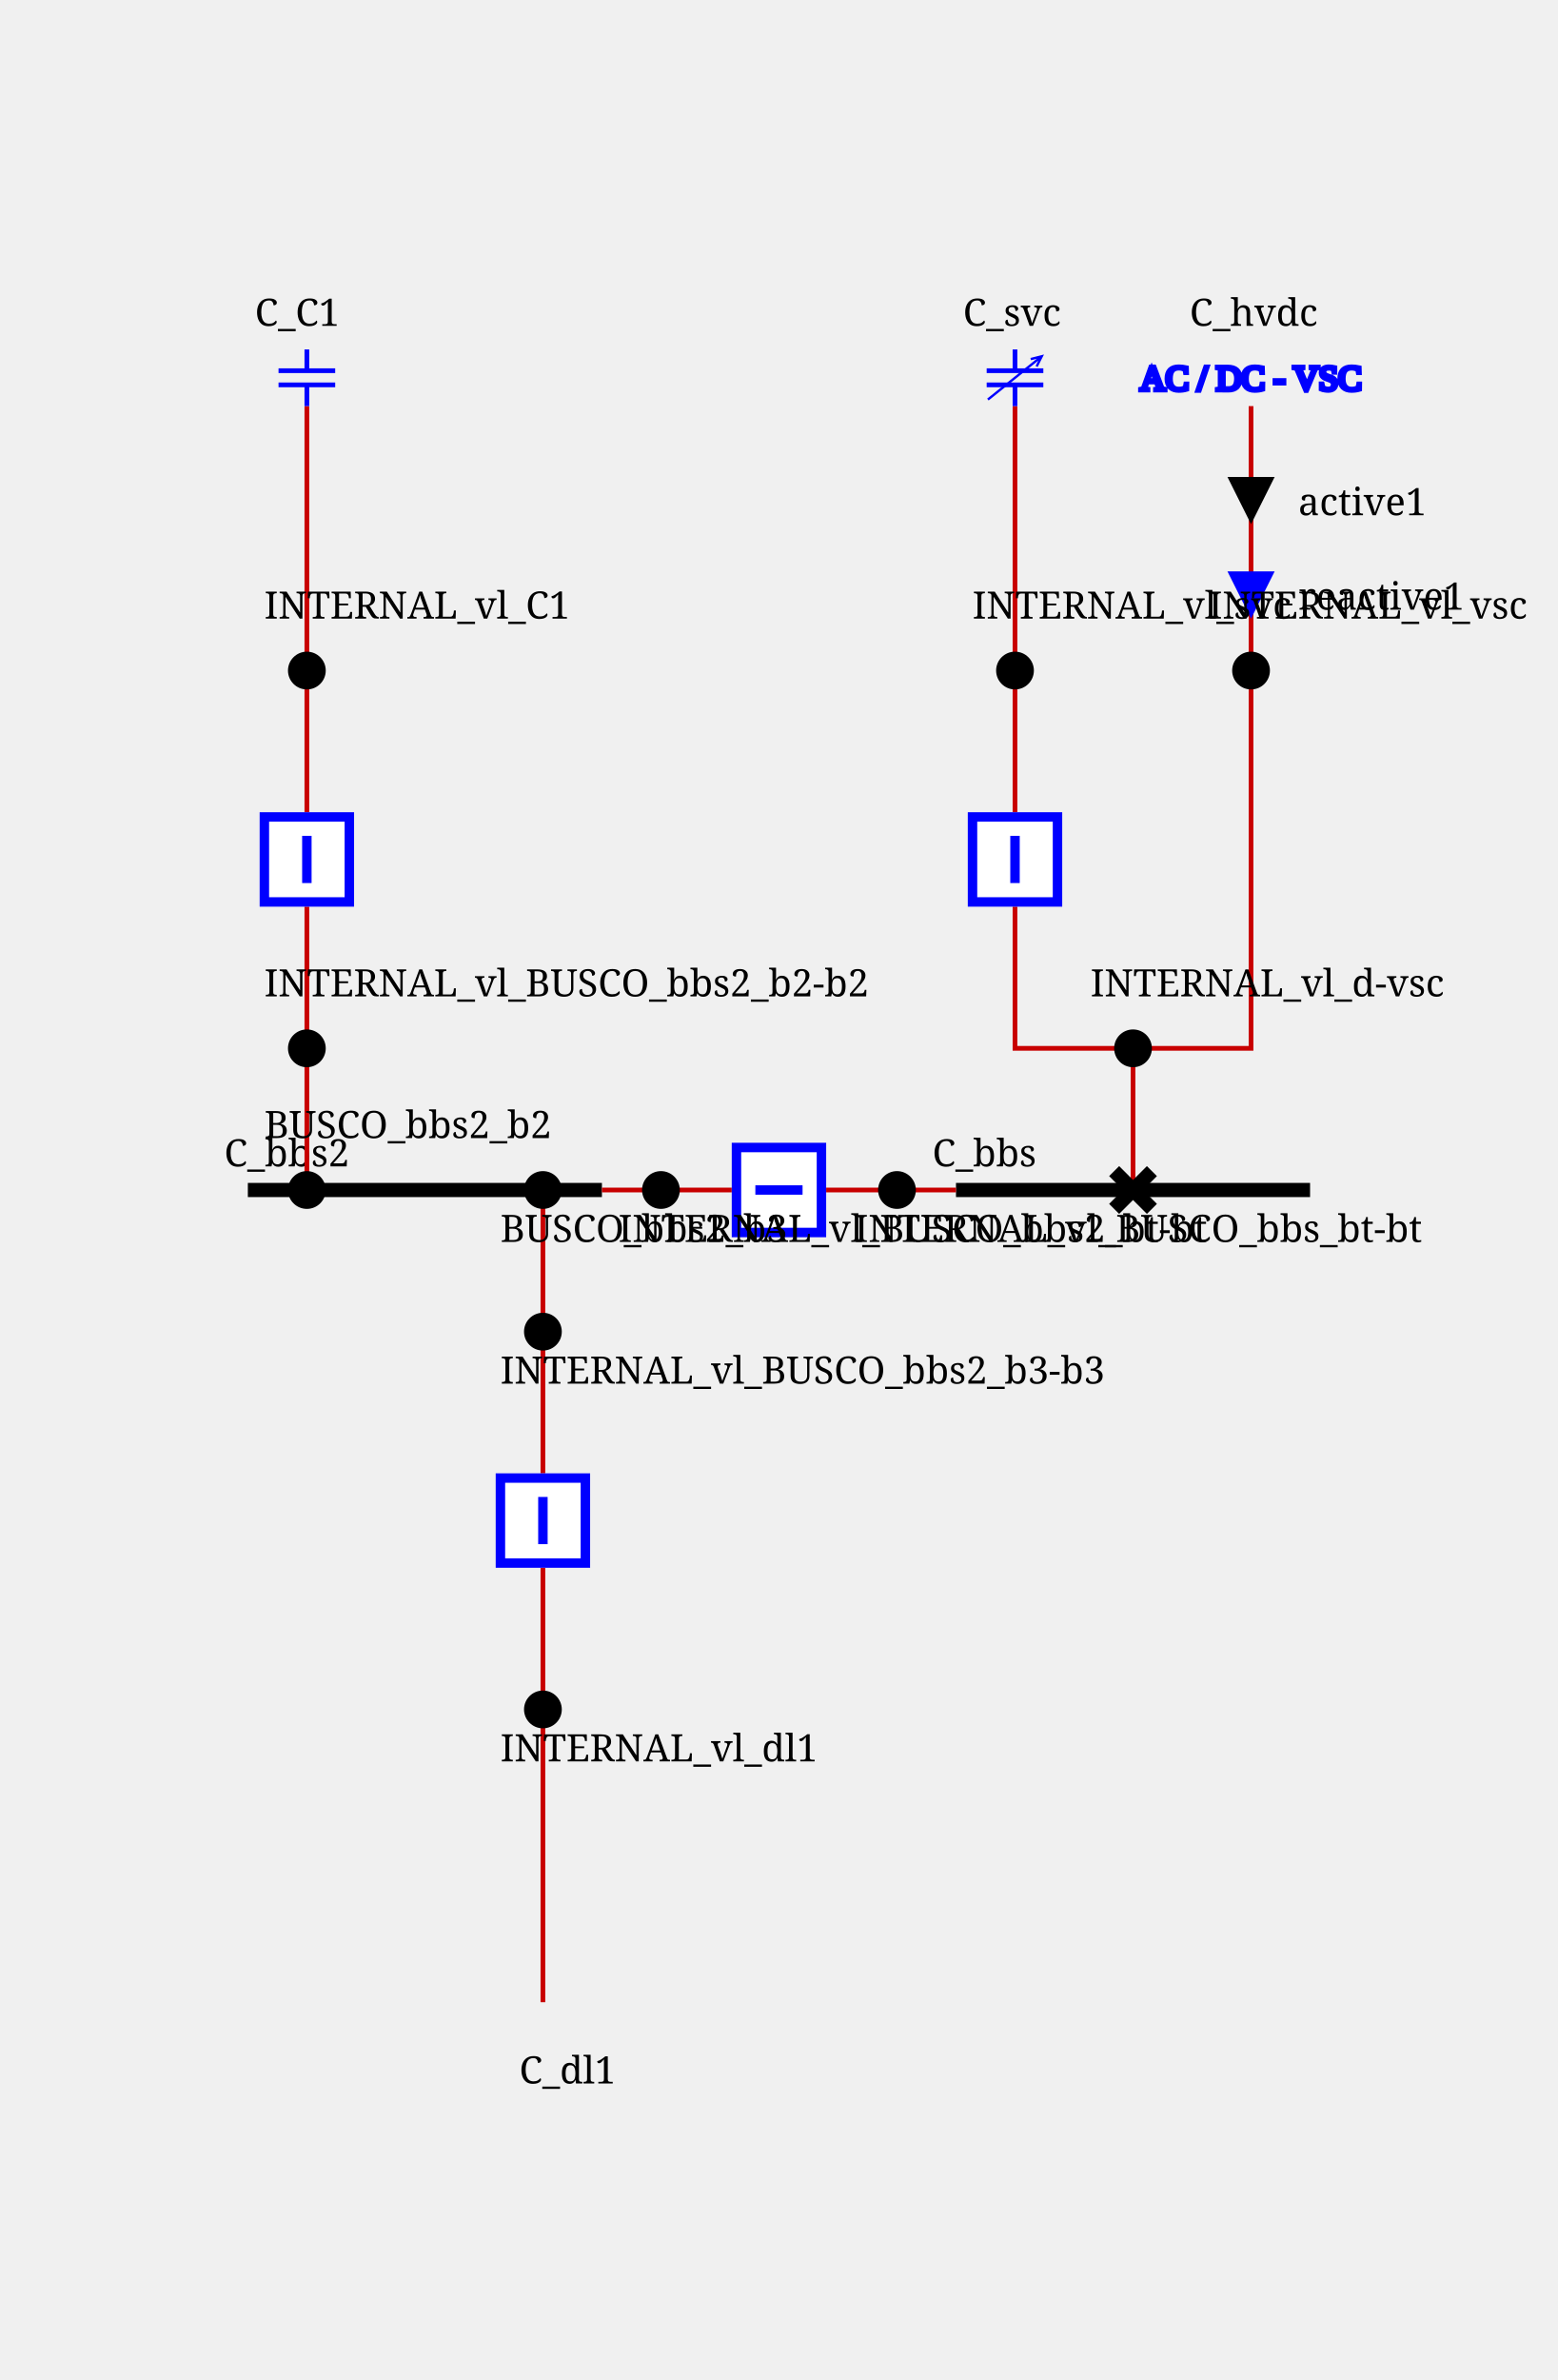
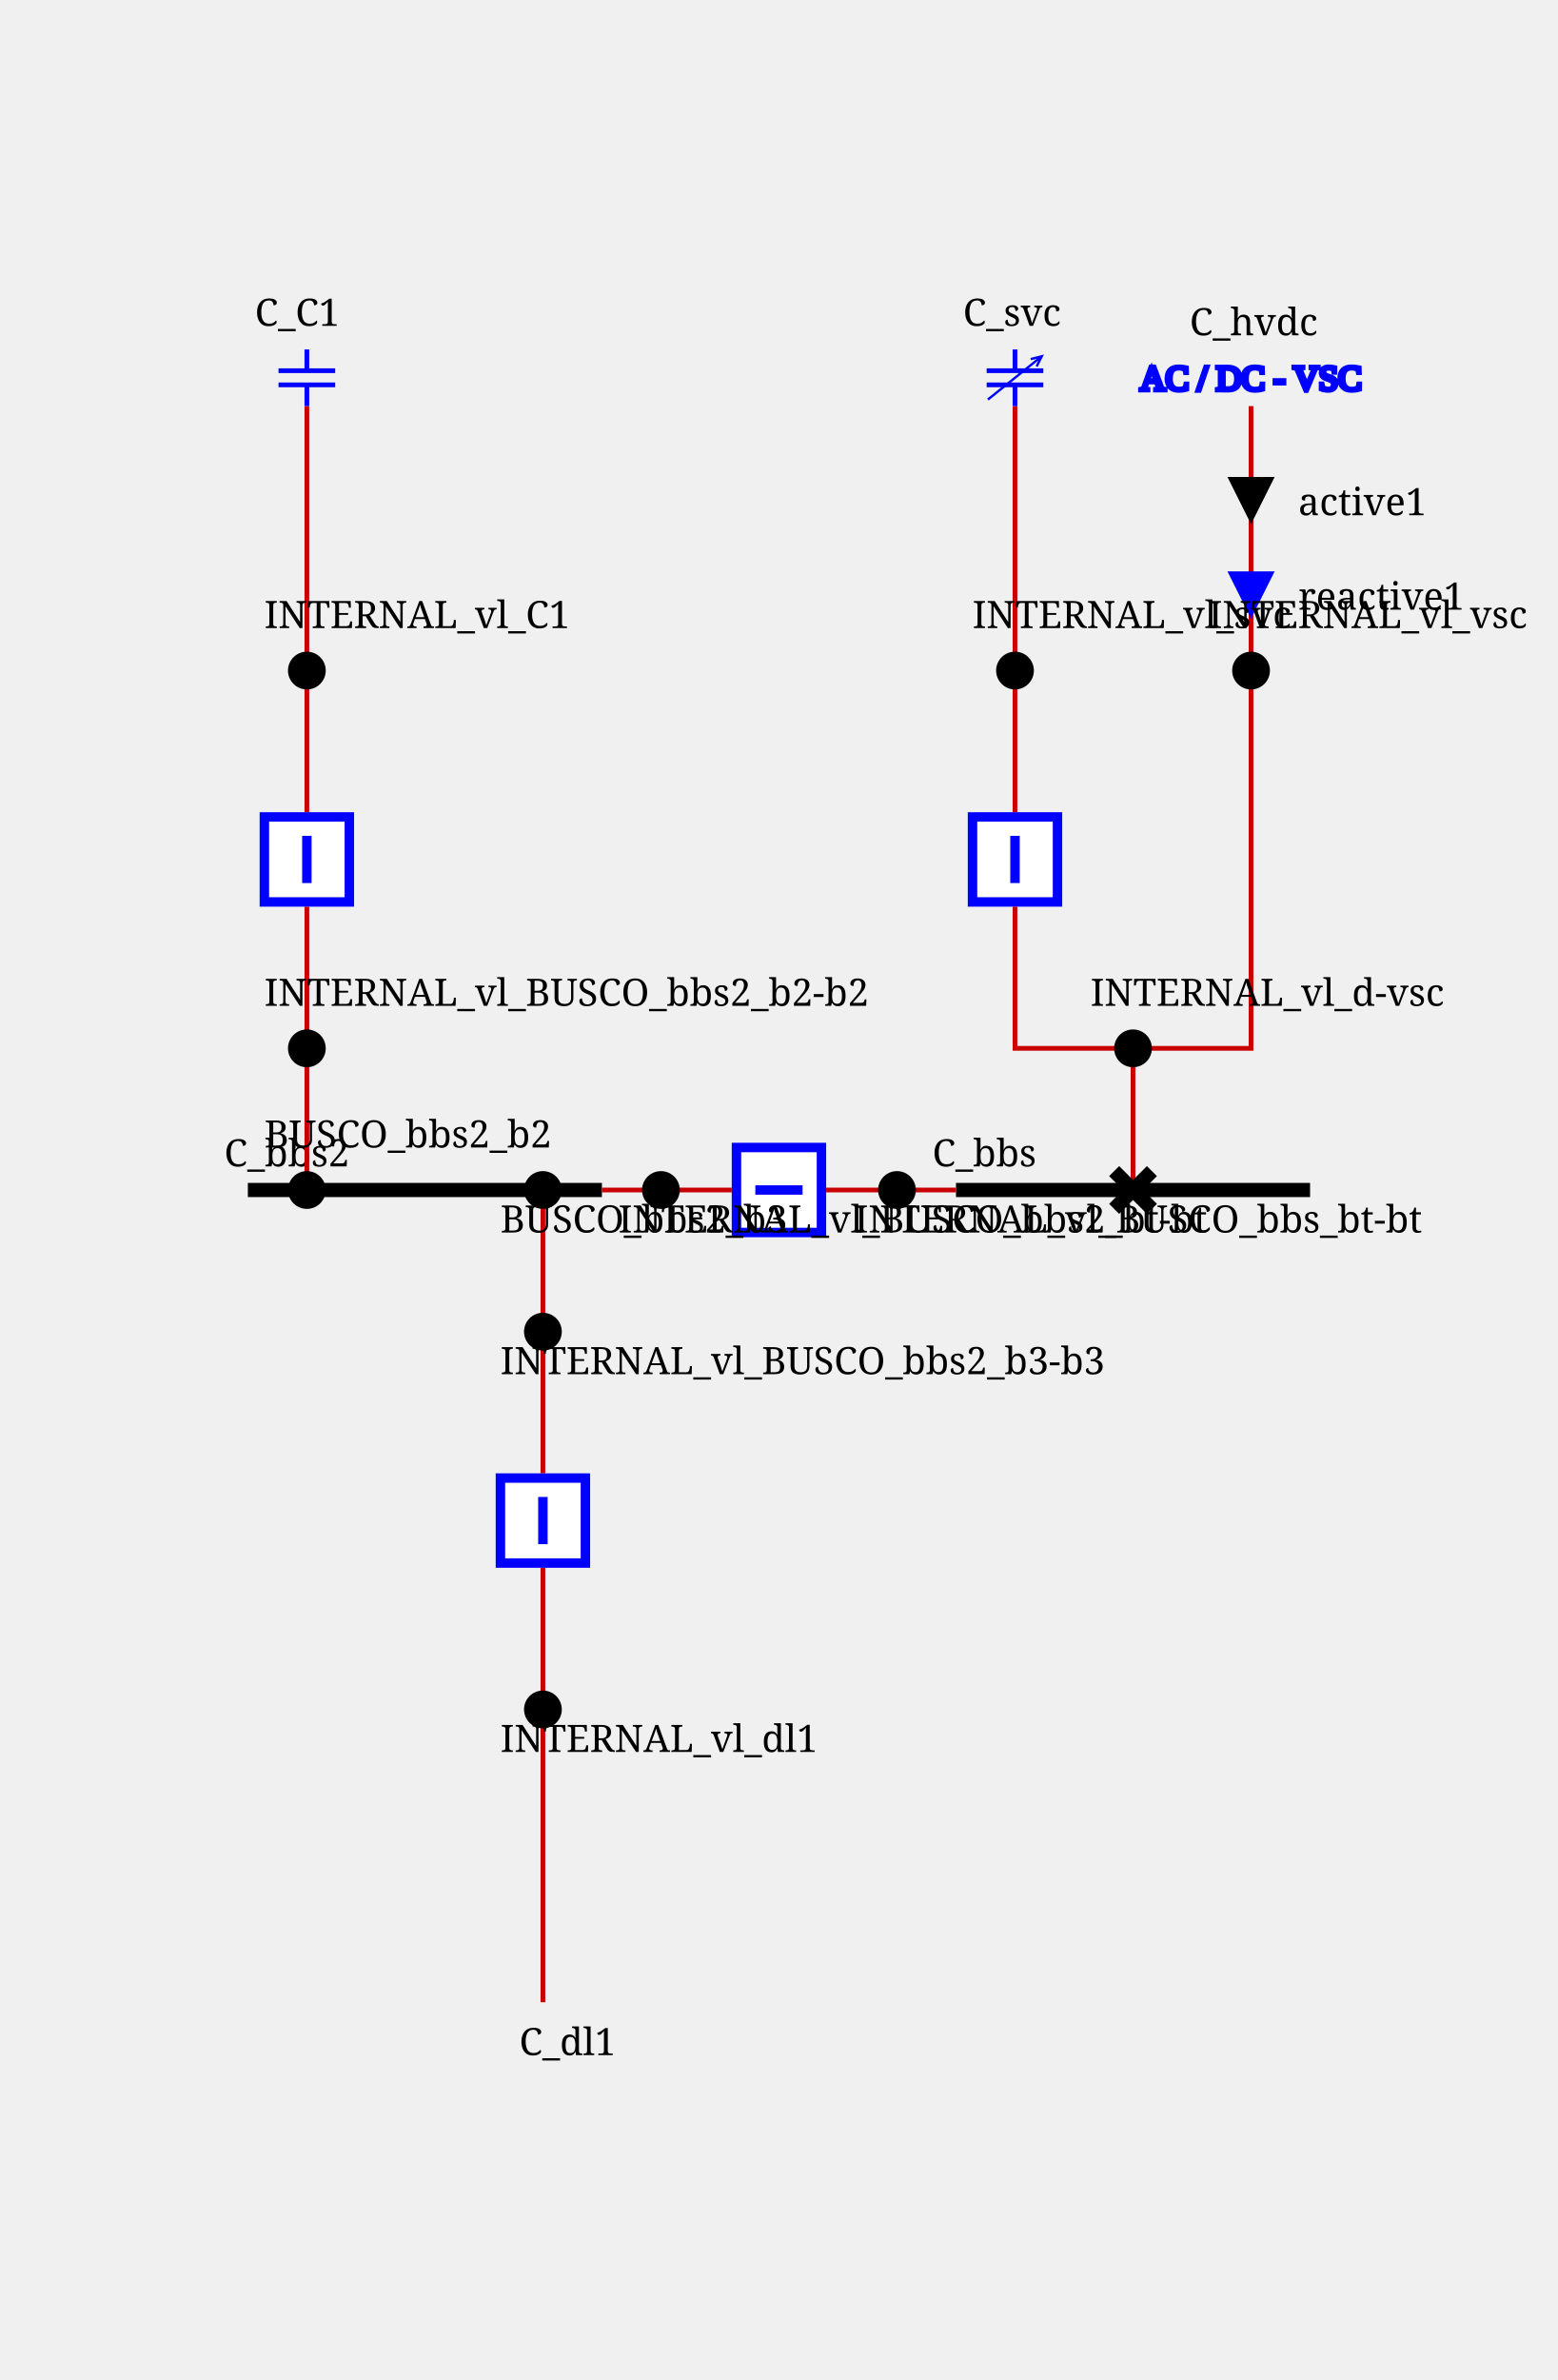
<svg xmlns="http://www.w3.org/2000/svg" height="504.0" viewBox="0 0 330.0 504.0" width="330.0">
  <style>/* ----------------------------------------------------------------------- */
/* File: tautologies.css ------------------------------------------------- */
.sld-out .sld-arrow-in {visibility: hidden}
.sld-in .sld-arrow-out {visibility: hidden}
.sld-closed .sld-sw-open {visibility: hidden}
.sld-open .sld-sw-closed {visibility: hidden}
.sld-hidden-node {visibility: hidden}
.sld-top-feeder .sld-label {dominant-baseline: auto}
.sld-bottom-feeder .sld-label {dominant-baseline: hanging}
.sld-active-power .sld-label {dominant-baseline: mathematical}
.sld-reactive-power .sld-label {dominant-baseline: mathematical}
.sld-current .sld-label {dominant-baseline: mathematical}
/* ----------------------------------------------------------------------- */
/* File: topologicalBaseVoltages.css ------------------------------------- */
.sld-disconnected {--sld-vl-color: #808080}
.sld-vl300to500.sld-bus-0 {--sld-vl-color: #FF0000}
.sld-vl300to500.sld-bus-1 {--sld-vl-color: #7F6C00}
.sld-vl300to500.sld-bus-2 {--sld-vl-color: #F6B2FF}
.sld-vl300to500.sld-bus-3 {--sld-vl-color: #996700}
.sld-vl300to500.sld-bus-4 {--sld-vl-color: #FF85EB}
.sld-vl300to500.sld-bus-5 {--sld-vl-color: #B25B00}
.sld-vl300to500.sld-bus-6 {--sld-vl-color: #FF59B5}
.sld-vl300to500.sld-bus-7 {--sld-vl-color: #CC4400}
.sld-vl300to500.sld-bus-8 {--sld-vl-color: #FF2C67}
.sld-vl300to500.sld-bus-9 {--sld-vl-color: #E52600}
.sld-vl180to300.sld-bus-0 {--sld-vl-color: #218B21}
.sld-vl180to300.sld-bus-1 {--sld-vl-color: #0D4940}
.sld-vl180to300.sld-bus-2 {--sld-vl-color: #DFDAB9}
.sld-vl180to300.sld-bus-3 {--sld-vl-color: #105640}
.sld-vl180to300.sld-bus-4 {--sld-vl-color: #C2CB92}
.sld-vl180to300.sld-bus-5 {--sld-vl-color: #14643C}
.sld-vl180to300.sld-bus-6 {--sld-vl-color: #95B66B}
.sld-vl180to300.sld-bus-7 {--sld-vl-color: #187036}
.sld-vl180to300.sld-bus-8 {--sld-vl-color: #5FA046}
.sld-vl180to300.sld-bus-9 {--sld-vl-color: #1C7E2D}
.sld-vl120to180.sld-bus-0 {--sld-vl-color: #00AFAE}
.sld-vl120to180.sld-bus-1 {--sld-vl-color: #000D58}
.sld-vl120to180.sld-bus-2 {--sld-vl-color: #B8E7B2}
.sld-vl120to180.sld-bus-3 {--sld-vl-color: #002169}
.sld-vl120to180.sld-bus-4 {--sld-vl-color: #85D993}
.sld-vl120to180.sld-bus-5 {--sld-vl-color: #003C7B}
.sld-vl120to180.sld-bus-6 {--sld-vl-color: #59CB8B}
.sld-vl120to180.sld-bus-7 {--sld-vl-color: #005C8C}
.sld-vl120to180.sld-bus-8 {--sld-vl-color: #2CBD94}
.sld-vl120to180.sld-bus-9 {--sld-vl-color: #00839E}
.sld-vl70to120.sld-bus-0 {--sld-vl-color: #CC5500}
.sld-vl70to120.sld-bus-1 {--sld-vl-color: #4A6600}
.sld-vl70to120.sld-bus-2 {--sld-vl-color: #EFB2DD}
.sld-vl70to120.sld-bus-3 {--sld-vl-color: #6E7A00}
.sld-vl70to120.sld-bus-4 {--sld-vl-color: #E685AE}
.sld-vl70to120.sld-bus-5 {--sld-vl-color: #8E8400}
.sld-vl70to120.sld-bus-6 {--sld-vl-color: #DD596B}
.sld-vl70to120.sld-bus-7 {--sld-vl-color: #A37B00}
.sld-vl70to120.sld-bus-8 {--sld-vl-color: #D4432C}
.sld-vl70to120.sld-bus-9 {--sld-vl-color: #B76B00}
.sld-vl50to70.sld-bus-0 {--sld-vl-color: #A020EF}
.sld-vl50to70.sld-bus-1 {--sld-vl-color: #7F0848}
.sld-vl50to70.sld-bus-2 {--sld-vl-color: #B7DBFE}
.sld-vl50to70.sld-bus-3 {--sld-vl-color: #960C6D}
.sld-vl50to70.sld-bus-4 {--sld-vl-color: #8DA6FE}
.sld-vl50to70.sld-bus-5 {--sld-vl-color: #AD109A}
.sld-vl50to70.sld-bus-6 {--sld-vl-color: #6F66FB}
.sld-vl50to70.sld-bus-7 {--sld-vl-color: #BC14C4}
.sld-vl50to70.sld-bus-8 {--sld-vl-color: #7F42F6}
.sld-vl50to70.sld-bus-9 {--sld-vl-color: #B11AD9}
.sld-vl30to50.sld-bus-0 {--sld-vl-color: #FF8290}
.sld-vl30to50.sld-bus-1 {--sld-vl-color: #7F6F41}
.sld-vl30to50.sld-bus-2 {--sld-vl-color: #F6D9FF}
.sld-vl30to50.sld-bus-3 {--sld-vl-color: #99784E}
.sld-vl30to50.sld-bus-4 {--sld-vl-color: #FFC3FB}
.sld-vl30to50.sld-bus-5 {--sld-vl-color: #B27D5B}
.sld-vl30to50.sld-bus-6 {--sld-vl-color: #FFADE3}
.sld-vl30to50.sld-bus-7 {--sld-vl-color: #CC7E68}
.sld-vl30to50.sld-bus-8 {--sld-vl-color: #FF97BF}
.sld-vl30to50.sld-bus-9 {--sld-vl-color: #E57B75}
.sld-vl0to30.sld-bus-0 {--sld-vl-color: #AAAE27}
.sld-vl0to30.sld-bus-1 {--sld-vl-color: #195B0F}
.sld-vl0to30.sld-bus-2 {--sld-vl-color: #EABABE}
.sld-vl0to30.sld-bus-3 {--sld-vl-color: #2D6C13}
.sld-vl0to30.sld-bus-4 {--sld-vl-color: #DDA193}
.sld-vl0to30.sld-bus-5 {--sld-vl-color: #477D17}
.sld-vl0to30.sld-bus-6 {--sld-vl-color: #CE9A6E}
.sld-vl0to30.sld-bus-7 {--sld-vl-color: #648D1C}
.sld-vl0to30.sld-bus-8 {--sld-vl-color: #BEA04A}
.sld-vl0to30.sld-bus-9 {--sld-vl-color: #869D22}
/* ----------------------------------------------------------------------- */
/* File : highlightLineStates.css ---------------------------------------- */
.sld-wire.sld-feeder-disconnected {stroke: black}
.sld-wire.sld-feeder-connected-disconnected {stroke-dasharray: 3,3}
.sld-wire.sld-feeder-disconnected-connected {stroke: black; stroke-dasharray: 3,3}
.sld-busbar-section.sld-bus-disconnected {stroke-dasharray: 3,3}
/* ----------------------------------------------------------------------- */
/* File : components.css ------------------------------------------------- */
/* Stroke black */
.sld-disconnector {stroke-width: 3; stroke: black; fill: none}
/* Stroke blue */
.sld-breaker {stroke-width: 2; stroke: blue; fill:white}
.sld-load-break-switch {stroke: blue; fill: white}
/* Stroke --sld-vl-color with fallback black */
.sld-bus-connection {fill: var(--sld-vl-color, black)}
.sld-cell-shape-flat .sld-bus-connection {visibility: hidden}
.sld-busbar-section {stroke: var(--sld-vl-color, black); stroke-width: 3; fill: none}
/* Stroke --sld-vl-color with fallback red */
.sld-wire {stroke: var(--sld-vl-color, #c80000); fill: none}
.sld-wire.sld-dangling-line {stroke-width: 2px}
.sld-wire.sld-tie-line {stroke-width: 2px}
/* Stroke --sld-vl-color with fallback blue */
.sld-load {stroke: var(--sld-vl-color, blue); fill: none}
.sld-battery {stroke: var(--sld-vl-color, blue); fill: none}
.sld-generator {stroke: var(--sld-vl-color, blue); fill: none}
.sld-two-wt {stroke: var(--sld-vl-color, blue); fill: none}
.sld-three-wt {stroke: var(--sld-vl-color, blue); fill: none}
.sld-winding {stroke: var(--sld-vl-color, blue); fill: none}
.sld-capacitor {stroke: var(--sld-vl-color, blue); fill: none}
.sld-inductor {stroke: var(--sld-vl-color, blue); fill: none}
.sld-pst {stroke: var(--sld-vl-color, blue); fill: none}
.sld-pst-arrow {stroke: black; fill: none}
.sld-svc {stroke: var(--sld-vl-color, blue); fill: none}
.sld-vsc {stroke: var(--sld-vl-color, blue); font-size: 7.43px; fill: none}
.sld-lcc {stroke: var(--sld-vl-color, blue); font-size: 7.43px; fill: none}
.sld-ground {stroke: var(--sld-vl-color, blue); fill: none}
/* Stroke none &amp; fill: --sld-vl-color */
.sld-node-infos {stroke: none; fill: var(--sld-vl-color, black)}
/* Stroke none &amp; fill: black */
.sld-node {stroke: none; fill: black}
.sld-flash {stroke: none; fill: black}
.sld-lock {stroke: none; fill: black}
.sld-unknown {stroke: none; fill: black}
/* Fonts */
.sld-label {stroke: none; fill: black; font: 8px serif}
.sld-bus-legend-info {font: 10px serif}
.sld-graph-label {font: 12px serif}
/* Specific */
.sld-grid {stroke: #003700; stroke-dasharray: 1,10}
.sld-feeder-info.sld-active-power {fill:black}
.sld-feeder-info.sld-reactive-power {fill:blue}
.sld-feeder-info.sld-current {fill:purple}
.sld-frame {fill: var(--sld-background-color, transparent)}
/* Stroke maroon for fictitious switch */
.sld-breaker.sld-fictitious {stroke: maroon}
.sld-disconnector.sld-fictitious {stroke: maroon}
.sld-load-break-switch.sld-fictitious {stroke: maroon}
.sld-busbar-section.sld-fictitious {stroke: var(--sld-vl-color, #c80000); stroke-width: 1}
/* ground disconnector specific */
.sld-ground-disconnection-attach {stroke: var(--sld-vl-color, #c80000); fill: none}
.sld-open .sld-ground-disconnection-ground {stroke: black; fill: none}
.sld-closed .sld-ground-disconnection-ground {stroke: var(--sld-vl-color, #c80000); fill: none}
.sld-ground-disconnection .sld-sw-open {stroke: black; fill: none}
.sld-ground-disconnection .sld-sw-closed {stroke: black; fill: none}
</style>
  <rect class="sld-frame" height="100%" width="100%" />
  <g>
    <g class="sld-voltage-level" id="idvl">
      <g class="sld-busbar-section sld-vl300to500 sld-bus-0" id="idbbs" transform="translate(202.5,252.0)">
        <line x1="0" x2="75.0" y1="0" y2="0" />
        <text class="sld-label" id="idbbs_95_NW_95_LABEL" x="-5.0" y="-5.0">C_bbs</text>
      </g>
      <g class="sld-busbar-section sld-vl300to500 sld-bus-0" id="idbbs2" transform="translate(52.5,252.0)">
        <line x1="0" x2="75.0" y1="0" y2="0" />
        <text class="sld-label" id="idbbs2_95_NW_95_LABEL" x="-5.0" y="-5.0">C_bbs2</text>
      </g>
      <g class="sld-intern-cell sld-cell-shape-flat" id="idINTERN_32_0">
        <g class="sld-wire sld-vl300to500 sld-bus-0" id="_95_vl_95_bbs_95_BUSCO_95_bbs_95_bt">
          <polyline points="202.5,252.0,190.0,252.0" />
        </g>
        <g class="sld-wire sld-vl300to500 sld-bus-0" id="_95_vl_95_INTERNAL_95_vl_95_BUSCO_95_bbs_95_bt_45_bt_95_bt">
          <polyline points="190.0,252.0,175.0,252.0" />
        </g>
        <g class="sld-wire sld-vl300to500 sld-bus-0" id="_95_vl_95_bt_95_INTERNAL_95_vl_95_BUSCO_95_bbs2_95_bt_45_bt">
          <polyline points="155.0,252.0,140.0,252.0" />
        </g>
        <g class="sld-wire sld-vl300to500 sld-bus-0" id="_95_vl_95_BUSCO_95_bbs2_95_bt_95_bbs2">
          <polyline points="140.0,252.0,127.5,252.0" />
        </g>
        <g class="sld-bus-connection sld-fictitious sld-vl300to500 sld-bus-0" id="idBUSCO_95_bbs_95_bt" transform="translate(186.0,248.0)">
          <circle cx="4" cy="4" r="4" />
-           <text class="sld-label" id="idBUSCO_95_bbs_95_bt_95_S_95_LABEL" x="-5.0" y="15.0">BUSCO_bbs_bt</text>
+           <text class="sld-label" id="idBUSCO_95_bbs_95_bt_95_LABEL" x="-5.0" y="13.0">BUSCO_bbs_bt</text>
        </g>
        <g class="sld-node sld-fictitious sld-vl300to500 sld-bus-0" id="idINTERNAL_95_vl_95_BUSCO_95_bbs_95_bt_45_bt" transform="translate(186.0,248.0)">
          <circle cx="4" cy="4" r="4" />
-           <text class="sld-label" id="idINTERNAL_95_vl_95_BUSCO_95_bbs_95_bt_45_bt_95_S_95_LABEL" x="-5.0" y="15.0">INTERNAL_vl_BUSCO_bbs_bt-bt</text>
+           <text class="sld-label" id="idINTERNAL_95_vl_95_BUSCO_95_bbs_95_bt_45_bt_95_LABEL" x="-5.0" y="13.0">INTERNAL_vl_BUSCO_bbs_bt-bt</text>
        </g>
        <g class="sld-breaker sld-closed sld-vl300to500 sld-bus-0" id="idbt" transform="translate(155.0,242.0)">
          <path class="sld-sw-closed" d="M1,1 V19 H19 V1z M10,5 V15" transform="rotate(90.0,10.0,10.0)" />
          <path class="sld-sw-open" d="M1,1 V19 H19 V1z M5,10 H15" transform="rotate(90.0,10.0,10.0)" />
        </g>
        <g class="sld-node sld-fictitious sld-vl300to500 sld-bus-0" id="idINTERNAL_95_vl_95_BUSCO_95_bbs2_95_bt_45_bt" transform="translate(136.0,248.0)">
          <circle cx="4" cy="4" r="4" />
-           <text class="sld-label" id="idINTERNAL_95_vl_95_BUSCO_95_bbs2_95_bt_45_bt_95_S_95_LABEL" x="-5.0" y="15.0">INTERNAL_vl_BUSCO_bbs2_bt-bt</text>
+           <text class="sld-label" id="idINTERNAL_95_vl_95_BUSCO_95_bbs2_95_bt_45_bt_95_LABEL" x="-5.0" y="13.0">INTERNAL_vl_BUSCO_bbs2_bt-bt</text>
        </g>
        <g class="sld-bus-connection sld-fictitious sld-vl300to500 sld-bus-0" id="idBUSCO_95_bbs2_95_bt" transform="translate(136.0,248.0)">
          <circle cx="4" cy="4" r="4" />
-           <text class="sld-label" id="idBUSCO_95_bbs2_95_bt_95_S_95_LABEL" x="-5.0" y="15.0">BUSCO_bbs2_bt</text>
+           <text class="sld-label" id="idBUSCO_95_bbs2_95_bt_95_LABEL" x="-5.0" y="13.0">BUSCO_bbs2_bt</text>
        </g>
      </g>
      <g class="sld-extern-cell sld-cell-direction-top" id="idEXTERN_32_1">
        <g class="sld-wire sld-vl300to500 sld-bus-0" id="_95_vl_95_d_95_INTERNAL_95_vl_95_d_45_vsc">
          <polyline points="240.0,252.0,240.0,222.0" />
        </g>
        <g class="sld-wire sld-vl300to500 sld-bus-0" id="_95_vl_95_INTERNAL_95_vl_95_d_45_vsc_95_b">
          <polyline points="240.0,222.0,215.0,222.0,215.0,192.0" />
        </g>
        <g class="sld-wire sld-vl300to500 sld-bus-0" id="_95_vl_95_INTERNAL_95_vl_95_d_45_vsc_95_INTERNAL_95_vl_95_vsc">
          <polyline points="240.0,222.0,265.0,222.0,265.0,142.0" />
        </g>
        <g class="sld-wire sld-vl300to500 sld-bus-0" id="_95_vl_95_b_95_INTERNAL_95_vl_95_svc">
          <polyline points="215.0,172.0,215.0,142.0" />
        </g>
        <g class="sld-wire sld-vl300to500 sld-bus-0" id="_95_vl_95_INTERNAL_95_vl_95_svc_95_svc">
          <polyline points="215.0,142.0,215.0,86.0" />
        </g>
        <g class="sld-wire sld-vl300to500 sld-bus-0" id="_95_vl_95_INTERNAL_95_vl_95_vsc_95_vsc">
          <polyline points="265.0,142.0,265.0,86.0" />
        </g>
        <g class="sld-feeder-info sld-in sld-active-power" id="idvsc_95_ARROW_95_ACTIVE" transform="translate(260.0,101.0)">
          <polygon class="sld-arrow-out" points="5,0 10,10 0,10" />
          <polygon class="sld-arrow-in" points="0,0 10,0 5,10" />
          <text class="sld-label" x="15.0" y="5.0">active1</text>
        </g>
        <g class="sld-feeder-info sld-in sld-reactive-power" id="idvsc_95_ARROW_95_REACTIVE" transform="translate(260.0,121.0)">
          <polygon class="sld-arrow-out" points="5,0 10,10 0,10" />
          <polygon class="sld-arrow-in" points="0,0 10,0 5,10" />
          <text class="sld-label" x="15.0" y="5.0">reactive1</text>
        </g>
        <g class="sld-disconnector sld-closed sld-vl300to500 sld-bus-0" id="idd" transform="translate(236.0,248.0)">
          <path class="sld-sw-closed" d="M0,0 8,8 M8,0 0,8" />
          <path class="sld-sw-open" d="M8,0 0,8" />
        </g>
        <g class="sld-node sld-fictitious sld-vl300to500 sld-bus-0" id="idINTERNAL_95_vl_95_d_45_vsc" transform="translate(236.0,218.0)">
          <circle cx="4" cy="4" r="4" />
-           <text class="sld-label" id="idINTERNAL_95_vl_95_d_45_vsc_95_N_95_LABEL" x="-5.0" y="-7.0">INTERNAL_vl_d-vsc</text>
+           <text class="sld-label" id="idINTERNAL_95_vl_95_d_45_vsc_95_N_95_LABEL" x="-5.0" y="-5.0">INTERNAL_vl_d-vsc</text>
        </g>
        <g class="sld-breaker sld-closed sld-vl300to500 sld-bus-0" id="idb" transform="translate(205.0,172.0)">
          <path class="sld-sw-closed" d="M1,1 V19 H19 V1z M10,5 V15" />
          <path class="sld-sw-open" d="M1,1 V19 H19 V1z M5,10 H15" />
        </g>
        <g class="sld-node sld-fictitious sld-vl300to500 sld-bus-0" id="idINTERNAL_95_vl_95_svc" transform="translate(211.0,138.0)">
          <circle cx="4" cy="4" r="4" />
-           <text class="sld-label" id="idINTERNAL_95_vl_95_svc_95_N_95_LABEL" x="-5.0" y="-7.0">INTERNAL_vl_svc</text>
+           <text class="sld-label" id="idINTERNAL_95_vl_95_svc_95_N_95_LABEL" x="-5.0" y="-5.0">INTERNAL_vl_svc</text>
        </g>
        <g class="sld-svc sld-top-feeder sld-vl300to500 sld-bus-0" id="idsvc" transform="translate(209.0,74.0)">
          <path d="M 6,0 V 4.5 M 0,4.5 H 12 M 0,7.5 H 12 M 6,7.5 V 12" />
          <path d="M 0.256,10.611 11.671,1.448 M 9.329,2.045 11.671,1.448 10.581,3.605" style="fill:none;stroke:#0000ff;stroke-width:0.5;stroke-linejoin:miter" />
          <text class="sld-label" id="idsvc_95_N_95_LABEL" x="-5.0" y="-5.0">C_svc</text>
        </g>
        <g class="sld-node sld-fictitious sld-vl300to500 sld-bus-0" id="idINTERNAL_95_vl_95_vsc" transform="translate(261.0,138.0)">
          <circle cx="4" cy="4" r="4" />
-           <text class="sld-label" id="idINTERNAL_95_vl_95_vsc_95_N_95_LABEL" x="-5.0" y="-7.0">INTERNAL_vl_vsc</text>
+           <text class="sld-label" id="idINTERNAL_95_vl_95_vsc_95_N_95_LABEL" x="-5.0" y="-5.0">INTERNAL_vl_vsc</text>
        </g>
        <g class="sld-vsc sld-top-feeder sld-vl300to500 sld-bus-0" id="idvsc" transform="translate(257.0,76.0)">
          <text x="-15.5" y="6.6">AC / DC - VSC</text>
-           <text class="sld-label" id="idvsc_95_N_95_LABEL" x="-5.0" y="-7.0">C_hvdc</text>
+           <text class="sld-label" id="idvsc_95_N_95_LABEL" x="-5.0" y="-5.0">C_hvdc</text>
        </g>
      </g>
      <g class="sld-extern-cell sld-cell-direction-top" id="idEXTERN_32_2">
        <g class="sld-wire sld-vl300to500 sld-bus-0" id="_95_vl_95_BUSCO_95_bbs2_95_b2_95_INTERNAL_95_vl_95_BUSCO_95_bbs2_95_b2_45_b2">
          <polyline points="65.0,252.0,65.0,222.0" />
        </g>
        <g class="sld-wire sld-vl300to500 sld-bus-0" id="_95_vl_95_INTERNAL_95_vl_95_BUSCO_95_bbs2_95_b2_45_b2_95_b2">
          <polyline points="65.0,222.0,65.0,192.0" />
        </g>
        <g class="sld-wire sld-vl300to500 sld-bus-0" id="_95_vl_95_b2_95_INTERNAL_95_vl_95_C1">
          <polyline points="65.0,172.0,65.0,142.0" />
        </g>
        <g class="sld-wire sld-vl300to500 sld-bus-0" id="_95_vl_95_INTERNAL_95_vl_95_C1_95_C1">
          <polyline points="65.0,142.0,65.0,86.0" />
        </g>
        <g class="sld-bus-connection sld-fictitious sld-vl300to500 sld-bus-0" id="idBUSCO_95_bbs2_95_b2" transform="translate(61.0,248.0)">
          <circle cx="4" cy="4" r="4" />
-           <text class="sld-label" id="idBUSCO_95_bbs2_95_b2_95_N_95_LABEL" x="-5.0" y="-7.0">BUSCO_bbs2_b2</text>
+           <text class="sld-label" id="idBUSCO_95_bbs2_95_b2_95_N_95_LABEL" x="-5.0" y="-5.0">BUSCO_bbs2_b2</text>
        </g>
        <g class="sld-node sld-fictitious sld-vl300to500 sld-bus-0" id="idINTERNAL_95_vl_95_BUSCO_95_bbs2_95_b2_45_b2" transform="translate(61.0,218.0)">
          <circle cx="4" cy="4" r="4" />
-           <text class="sld-label" id="idINTERNAL_95_vl_95_BUSCO_95_bbs2_95_b2_45_b2_95_N_95_LABEL" x="-5.0" y="-7.0">INTERNAL_vl_BUSCO_bbs2_b2-b2</text>
+           <text class="sld-label" id="idINTERNAL_95_vl_95_BUSCO_95_bbs2_95_b2_45_b2_95_N_95_LABEL" x="-5.0" y="-5.0">INTERNAL_vl_BUSCO_bbs2_b2-b2</text>
        </g>
        <g class="sld-breaker sld-closed sld-vl300to500 sld-bus-0" id="idb2" transform="translate(55.0,172.0)">
          <path class="sld-sw-closed" d="M1,1 V19 H19 V1z M10,5 V15" />
          <path class="sld-sw-open" d="M1,1 V19 H19 V1z M5,10 H15" />
        </g>
        <g class="sld-node sld-fictitious sld-vl300to500 sld-bus-0" id="idINTERNAL_95_vl_95_C1" transform="translate(61.0,138.0)">
          <circle cx="4" cy="4" r="4" />
-           <text class="sld-label" id="idINTERNAL_95_vl_95_C1_95_N_95_LABEL" x="-5.0" y="-7.0">INTERNAL_vl_C1</text>
+           <text class="sld-label" id="idINTERNAL_95_vl_95_C1_95_N_95_LABEL" x="-5.0" y="-5.0">INTERNAL_vl_C1</text>
        </g>
        <g class="sld-capacitor sld-top-feeder sld-vl300to500 sld-bus-0" id="idC1" transform="translate(59.0,74.0)">
          <line x1="6" x2="6" y1="0" y2="4.5" />
          <line x1="0" x2="12" y1="4.5" y2="4.5" />
          <line x1="0" x2="12" y1="7.5" y2="7.5" />
          <line x1="6" x2="6" y1="7.5" y2="12" />
          <text class="sld-label" id="idC1_95_N_95_LABEL" x="-5.0" y="-5.0">C_C1</text>
        </g>
      </g>
      <g class="sld-extern-cell sld-cell-direction-bottom" id="idEXTERN_32_3">
        <g class="sld-wire sld-vl300to500 sld-bus-0" id="_95_vl_95_BUSCO_95_bbs2_95_b3_95_INTERNAL_95_vl_95_BUSCO_95_bbs2_95_b3_45_b3">
          <polyline points="115.0,252.0,115.0,282.0" />
        </g>
        <g class="sld-wire sld-vl300to500 sld-bus-0" id="_95_vl_95_INTERNAL_95_vl_95_BUSCO_95_bbs2_95_b3_45_b3_95_b3">
          <polyline points="115.0,282.0,115.0,312.0" />
        </g>
        <g class="sld-wire sld-vl300to500 sld-bus-0" id="_95_vl_95_b3_95_INTERNAL_95_vl_95_dl1">
          <polyline points="115.0,332.0,115.0,362.0" />
        </g>
        <g class="sld-wire sld-vl300to500 sld-bus-0" id="_95_vl_95_INTERNAL_95_vl_95_dl1_95_dl1">
          <polyline points="115.0,362.0,115.0,424.0" />
        </g>
        <g class="sld-bus-connection sld-fictitious sld-vl300to500 sld-bus-0" id="idBUSCO_95_bbs2_95_b3" transform="translate(111.0,248.0)">
          <circle cx="4" cy="4" r="4" />
-           <text class="sld-label" id="idBUSCO_95_bbs2_95_b3_95_S_95_LABEL" x="-5.0" y="15.0">BUSCO_bbs2_b3</text>
+           <text class="sld-label" id="idBUSCO_95_bbs2_95_b3_95_S_95_LABEL" x="-5.0" y="13.0">BUSCO_bbs2_b3</text>
        </g>
        <g class="sld-node sld-fictitious sld-vl300to500 sld-bus-0" id="idINTERNAL_95_vl_95_BUSCO_95_bbs2_95_b3_45_b3" transform="translate(111.0,278.0)">
          <circle cx="4" cy="4" r="4" />
-           <text class="sld-label" id="idINTERNAL_95_vl_95_BUSCO_95_bbs2_95_b3_45_b3_95_S_95_LABEL" x="-5.0" y="15.0">INTERNAL_vl_BUSCO_bbs2_b3-b3</text>
+           <text class="sld-label" id="idINTERNAL_95_vl_95_BUSCO_95_bbs2_95_b3_45_b3_95_S_95_LABEL" x="-5.0" y="13.0">INTERNAL_vl_BUSCO_bbs2_b3-b3</text>
        </g>
        <g class="sld-breaker sld-closed sld-vl300to500 sld-bus-0" id="idb3" transform="translate(105.0,312.0)">
          <path class="sld-sw-closed" d="M1,1 V19 H19 V1z M10,5 V15" />
          <path class="sld-sw-open" d="M1,1 V19 H19 V1z M5,10 H15" />
        </g>
        <g class="sld-node sld-fictitious sld-vl300to500 sld-bus-0" id="idINTERNAL_95_vl_95_dl1" transform="translate(111.0,358.0)">
          <circle cx="4" cy="4" r="4" />
-           <text class="sld-label" id="idINTERNAL_95_vl_95_dl1_95_S_95_LABEL" x="-5.0" y="15.0">INTERNAL_vl_dl1</text>
+           <text class="sld-label" id="idINTERNAL_95_vl_95_dl1_95_S_95_LABEL" x="-5.0" y="13.0">INTERNAL_vl_dl1</text>
        </g>
        <g class="sld-bottom-feeder sld-vl300to500 sld-bus-0" id="iddl1" transform="translate(115.0,424.0)">
-           <text class="sld-label" id="iddl1_95_S_95_LABEL" x="-5.0" y="11.0">C_dl1</text>
+           <text class="sld-label" id="iddl1_95_S_95_LABEL" x="-5.0" y="5.0">C_dl1</text>
        </g>
      </g>
    </g>
  </g>
</svg>
